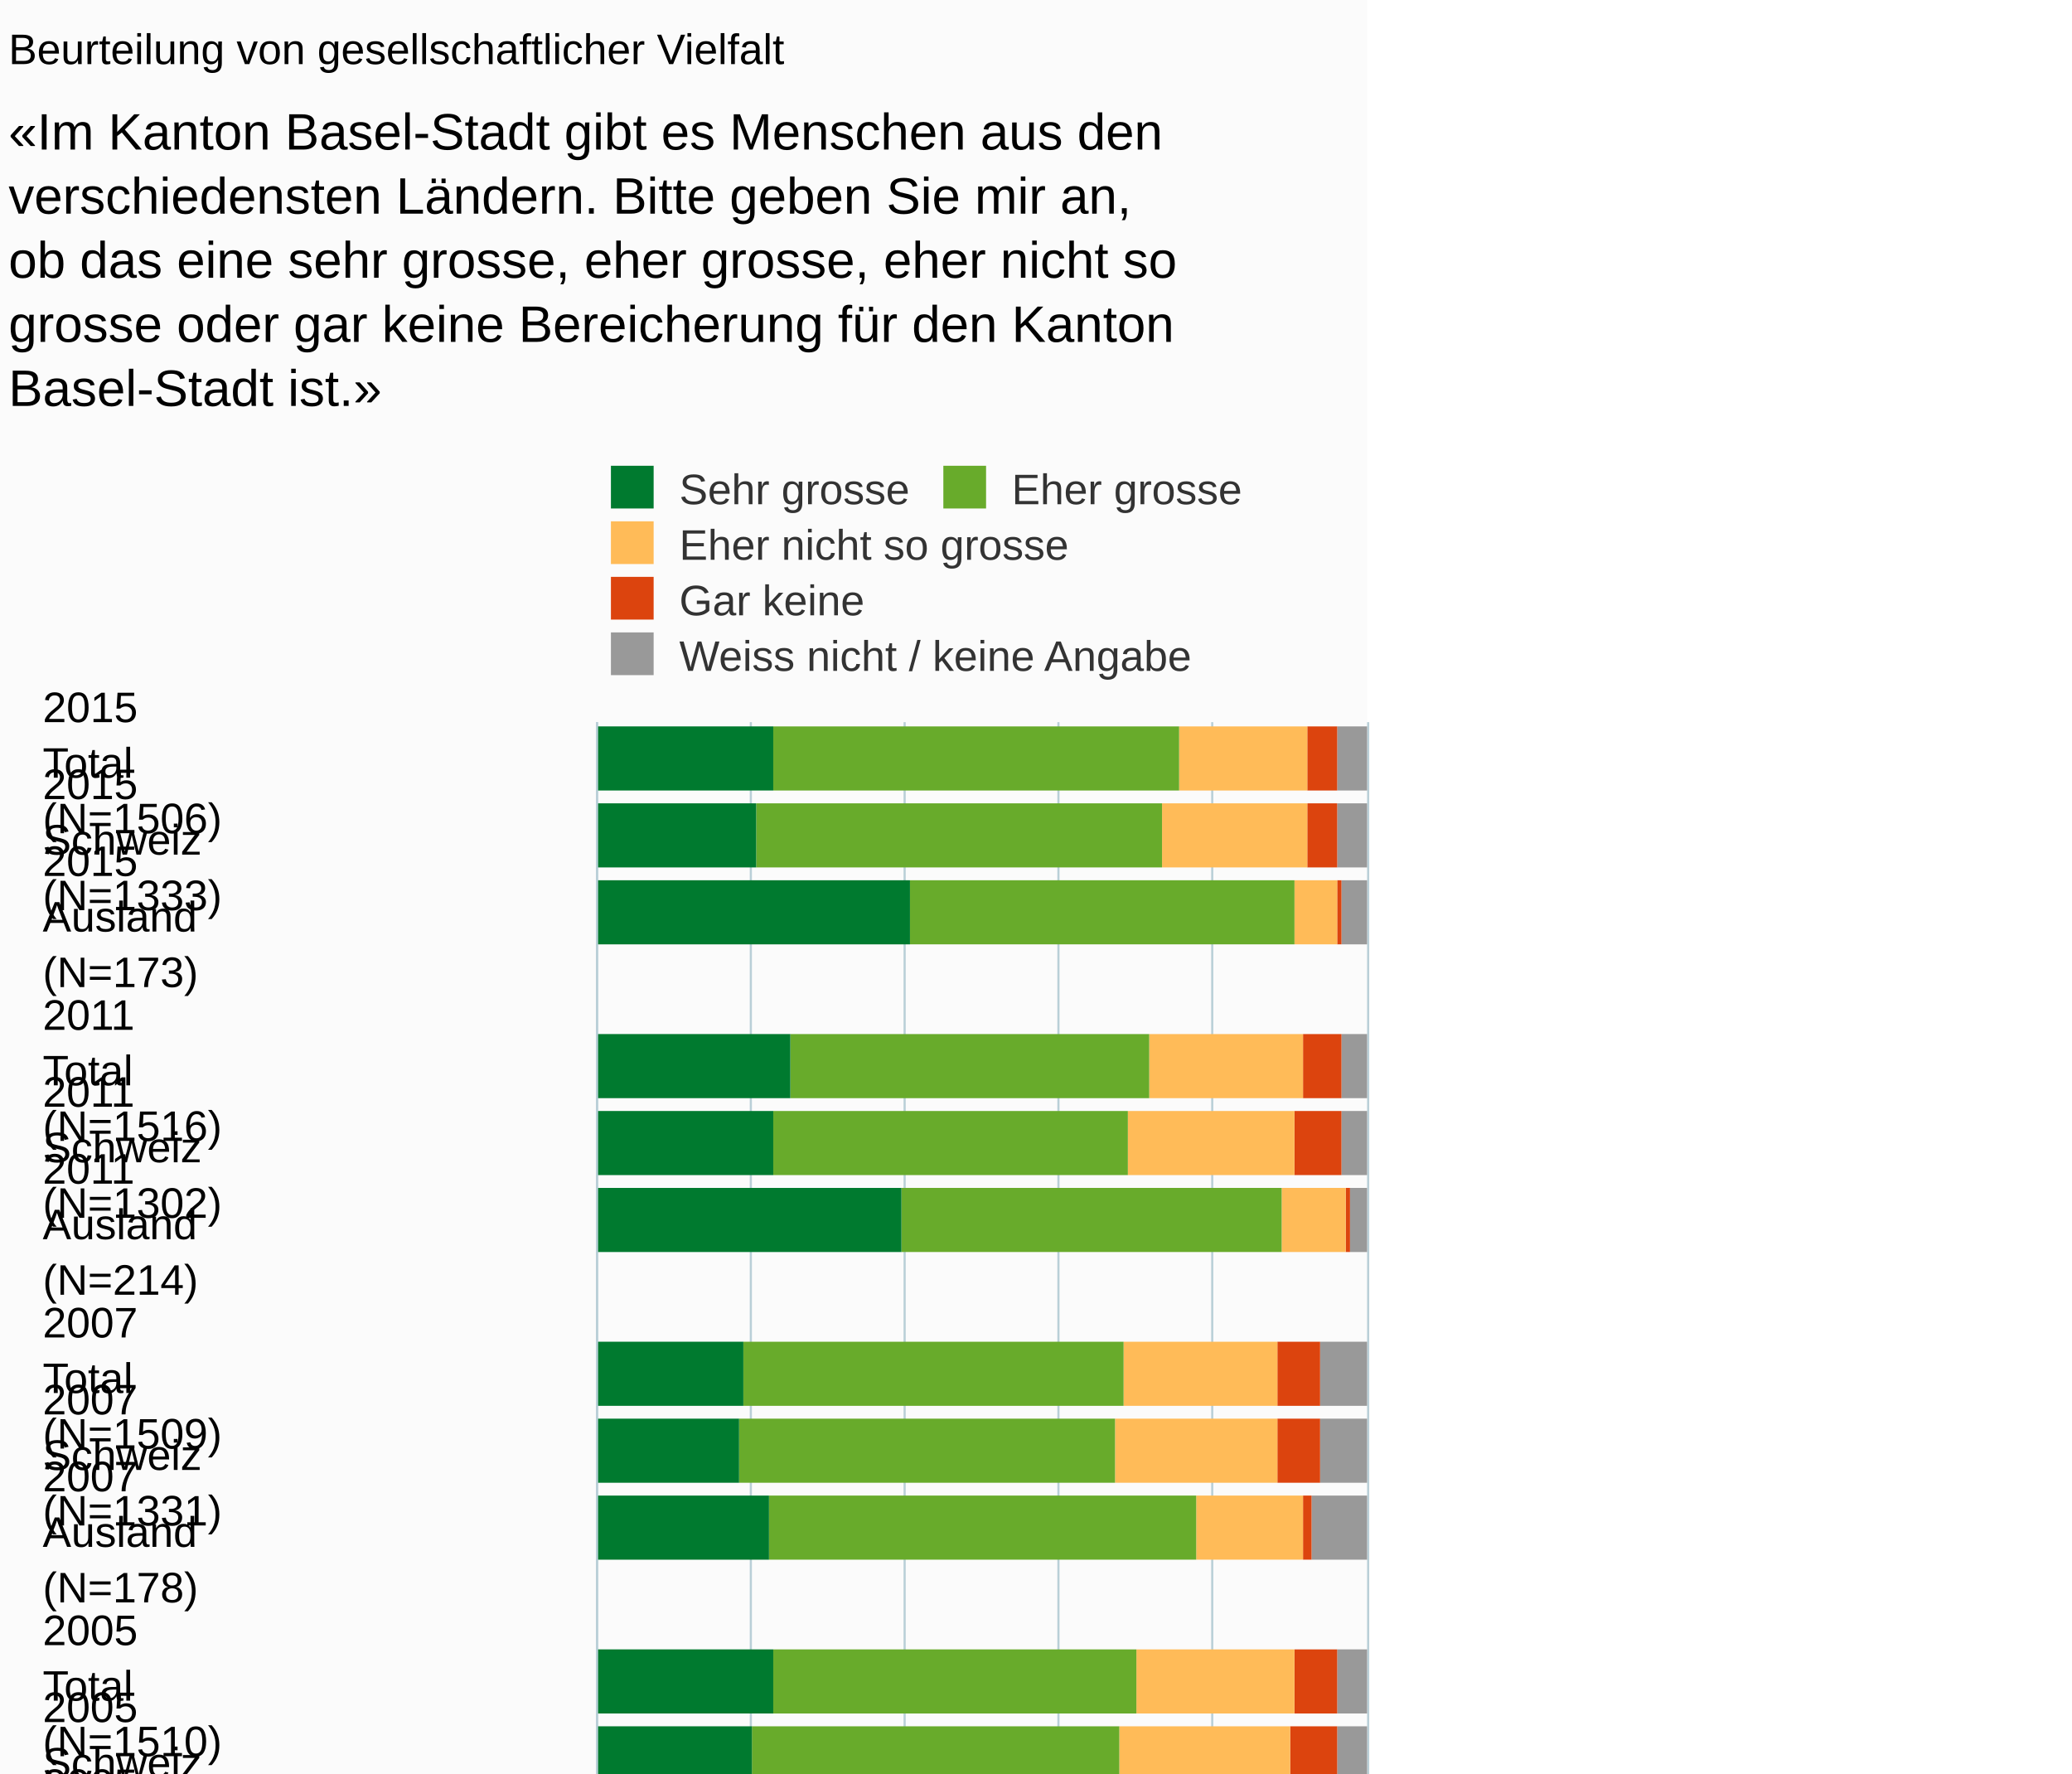
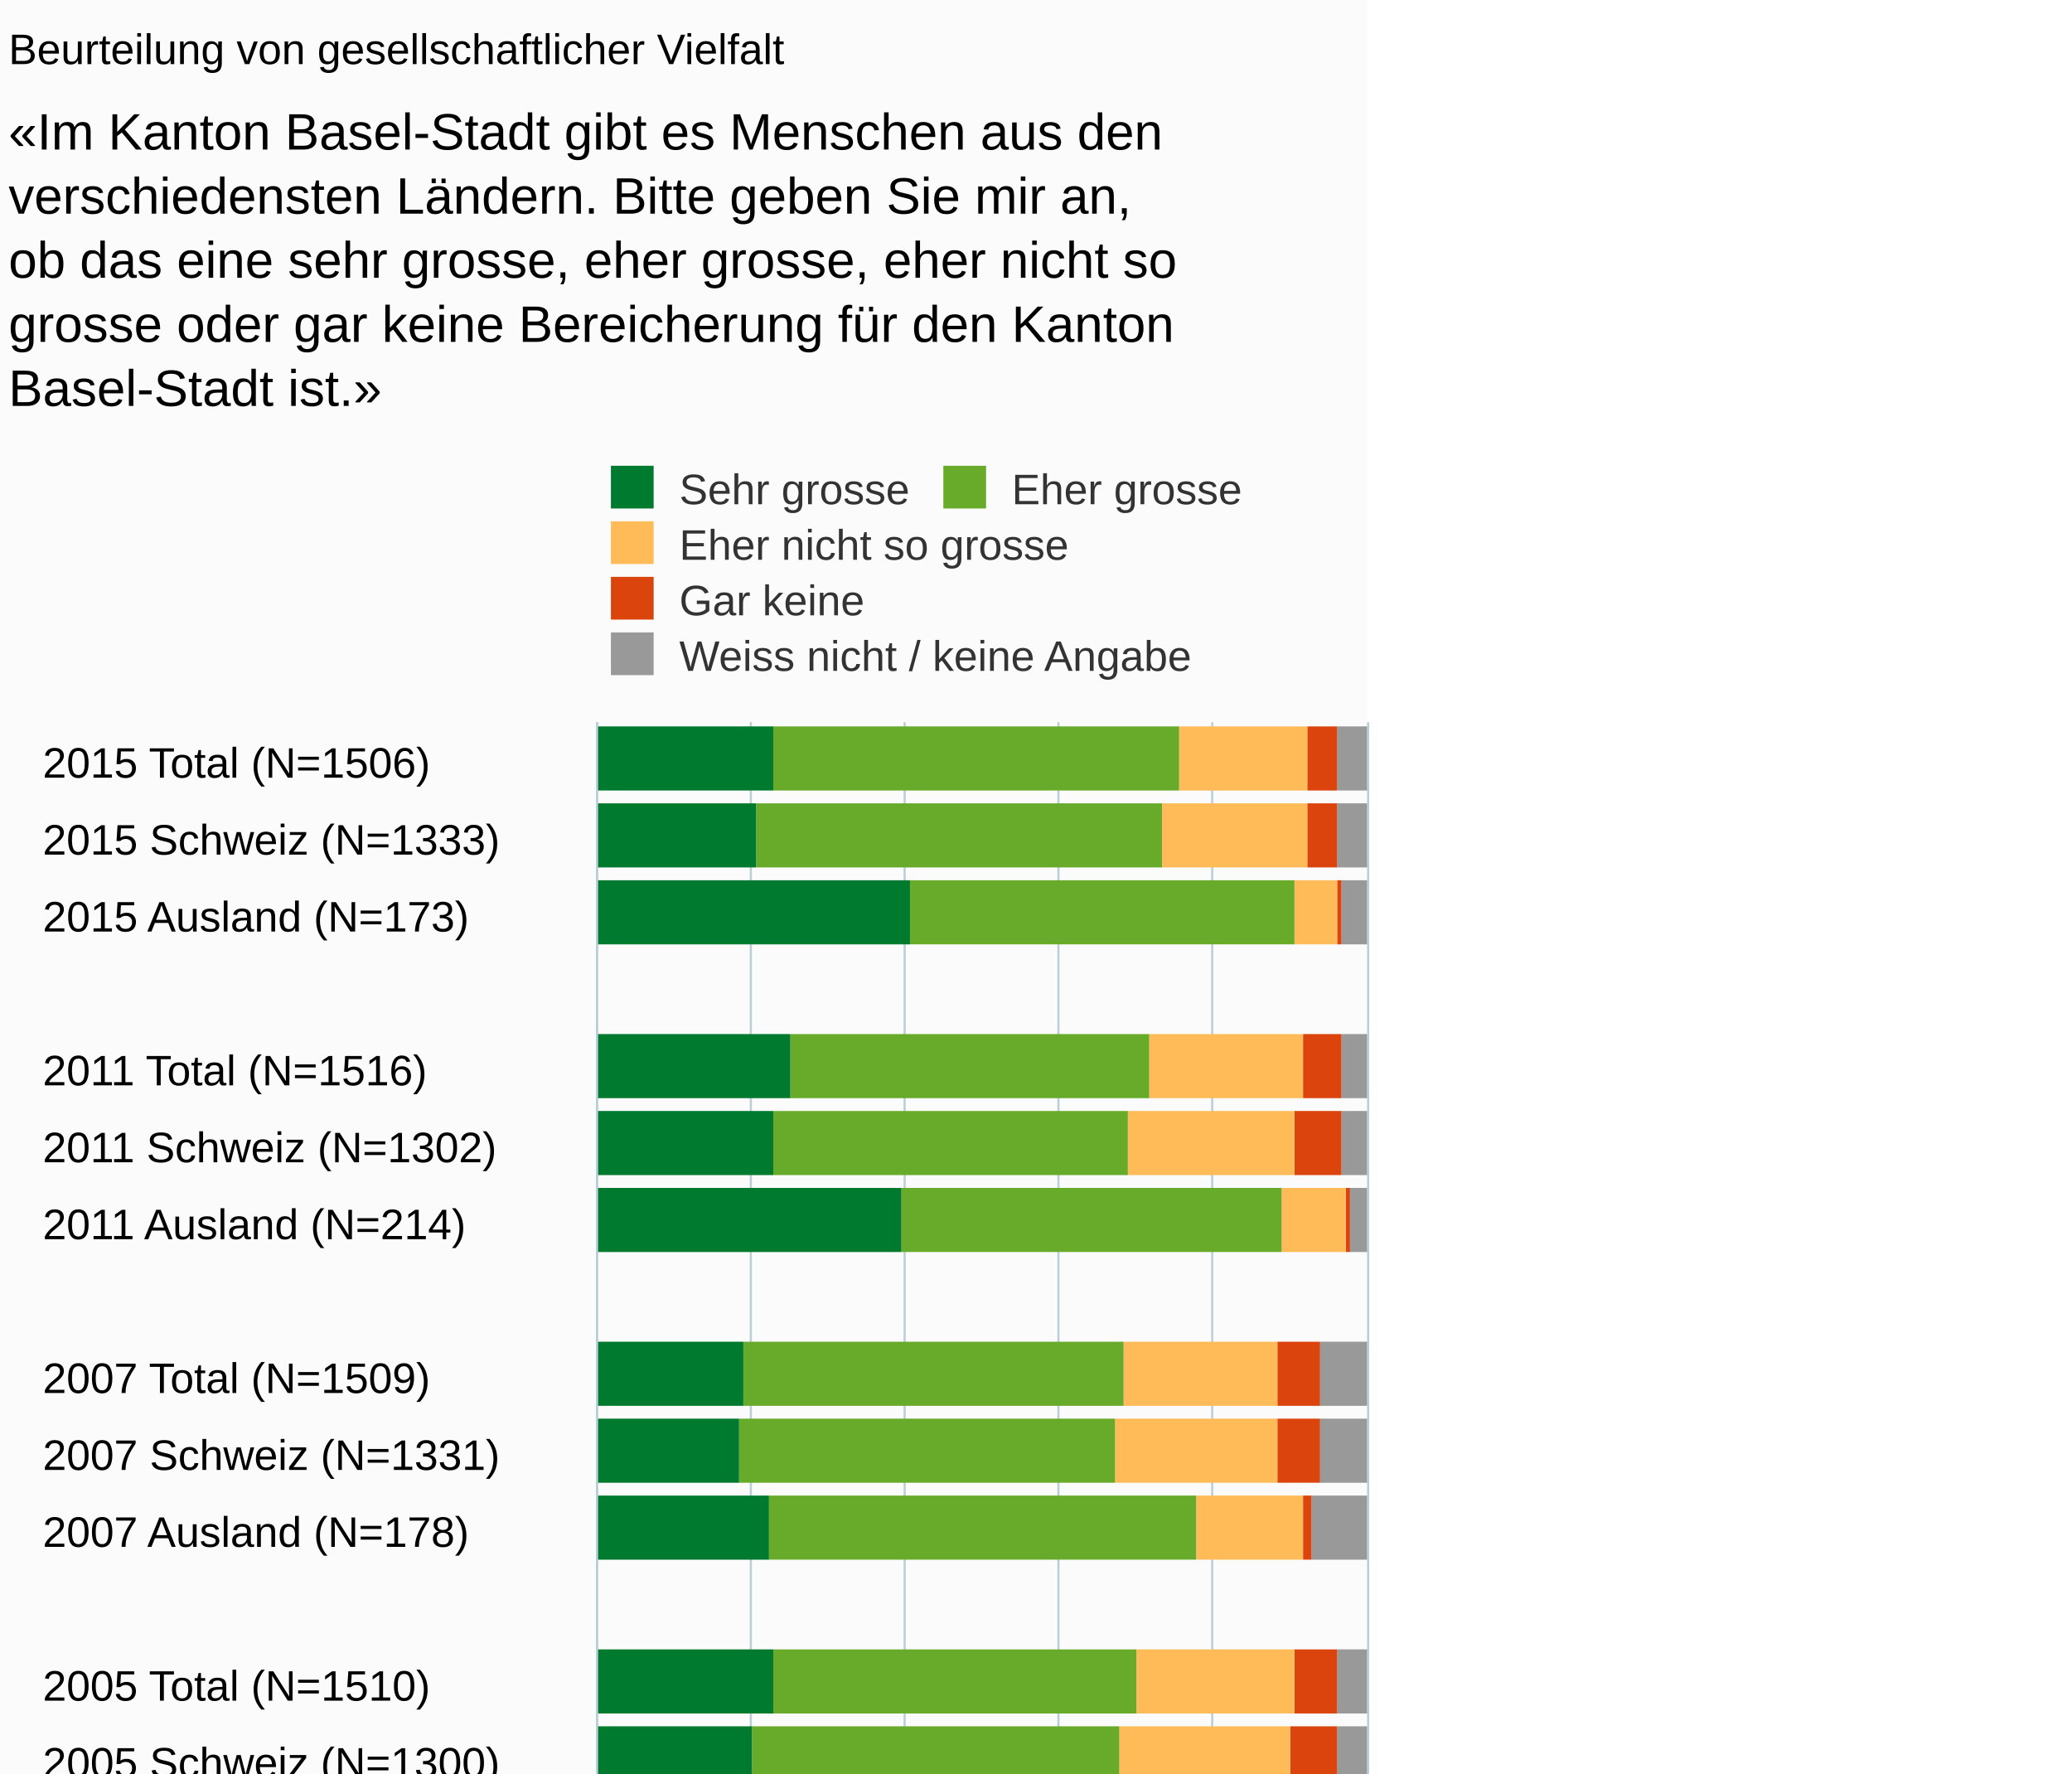
<svg xmlns="http://www.w3.org/2000/svg" version="1.1" class="highcharts-root" style="font-family:Arial;font-size:10px;" viewBox="0 0 485 415">
  <defs>
-     <clipPath id="highcharts-nddyv36-6">
+     <clipPath id="highcharts-sx80e1x-6">
      <rect x="0" y="0" width="342" height="180" fill="none" />
    </clipPath>
-     <clipPath id="highcharts-nddyv36-7">
+     <clipPath id="highcharts-sx80e1x-7">
      <rect x="0" y="0" width="342" height="180" fill="none" />
    </clipPath>
  </defs>
  <rect fill="#fbfbfb" class="highcharts-background" x="0" y="0" width="320" height="520" rx="0" ry="0" />
  <rect fill="none" class="highcharts-plot-background" x="140" y="169" width="180" height="342" />
  <g class="highcharts-pane-group" />
  <g class="highcharts-grid highcharts-xaxis-grid ">
    <path fill="none" class="highcharts-grid-line" d="M 140 187.5 L 320 187.5" opacity="1" />
    <path fill="none" class="highcharts-grid-line" d="M 140 205.5 L 320 205.5" opacity="1" />
    <path fill="none" class="highcharts-grid-line" d="M 140 223.5 L 320 223.5" opacity="1" />
    <path fill="none" class="highcharts-grid-line" d="M 140 241.5 L 320 241.5" opacity="1" />
    <path fill="none" class="highcharts-grid-line" d="M 140 259.5 L 320 259.5" opacity="1" />
    <path fill="none" class="highcharts-grid-line" d="M 140 277.5 L 320 277.5" opacity="1" />
    <path fill="none" class="highcharts-grid-line" d="M 140 295.5 L 320 295.5" opacity="1" />
    <path fill="none" class="highcharts-grid-line" d="M 140 313.5 L 320 313.5" opacity="1" />
    <path fill="none" class="highcharts-grid-line" d="M 140 331.5 L 320 331.5" opacity="1" />
    <path fill="none" class="highcharts-grid-line" d="M 140 349.5 L 320 349.5" opacity="1" />
    <path fill="none" class="highcharts-grid-line" d="M 140 367.5 L 320 367.5" opacity="1" />
    <path fill="none" class="highcharts-grid-line" d="M 140 385.5 L 320 385.5" opacity="1" />
    <path fill="none" class="highcharts-grid-line" d="M 140 403.5 L 320 403.5" opacity="1" />
    <path fill="none" class="highcharts-grid-line" d="M 140 421.5 L 320 421.5" opacity="1" />
    <path fill="none" class="highcharts-grid-line" d="M 140 439.5 L 320 439.5" opacity="1" />
    <path fill="none" class="highcharts-grid-line" d="M 140 457.5 L 320 457.5" opacity="1" />
    <path fill="none" class="highcharts-grid-line" d="M 140 475.5 L 320 475.5" opacity="1" />
    <path fill="none" class="highcharts-grid-line" d="M 140 493.5 L 320 493.5" opacity="1" />
    <path fill="none" class="highcharts-grid-line" d="M 140 511.5 L 320 511.5" opacity="1" />
    <path fill="none" class="highcharts-grid-line" d="M 140 169.5 L 320 169.5" opacity="1" />
  </g>
  <g class="highcharts-grid highcharts-yaxis-grid ">
    <path fill="none" stroke="#B9CFD7" stroke-width="0.5" class="highcharts-grid-line" d="M 139.75 169 L 139.75 511" opacity="1" />
    <path fill="none" stroke="#B9CFD7" stroke-width="0.5" class="highcharts-grid-line" d="M 175.75 169 L 175.75 511" opacity="1" />
    <path fill="none" stroke="#B9CFD7" stroke-width="0.5" class="highcharts-grid-line" d="M 211.75 169 L 211.75 511" opacity="1" />
    <path fill="none" stroke="#B9CFD7" stroke-width="0.5" class="highcharts-grid-line" d="M 247.75 169 L 247.75 511" opacity="1" />
    <path fill="none" stroke="#B9CFD7" stroke-width="0.5" class="highcharts-grid-line" d="M 283.75 169 L 283.75 511" opacity="1" />
    <path fill="none" stroke="#B9CFD7" stroke-width="0.5" class="highcharts-grid-line" d="M 320.25 169 L 320.25 511" opacity="1" />
  </g>
  <rect fill="none" class="highcharts-plot-border" x="140" y="169" width="180" height="342" />
  <g class="highcharts-axis highcharts-xaxis ">
    <path fill="none" class="highcharts-axis-line" stroke="#B9CFD7" stroke-width="0.5" d="M 139.75 169 L 139.75 511" />
  </g>
  <g class="highcharts-axis highcharts-yaxis ">
    <path fill="none" class="highcharts-axis-line" d="M 140 511 L 320 511" />
  </g>
  <g class="highcharts-series-group">
-     <g class="highcharts-series highcharts-series-0 highcharts-column-series " transform="translate(320,511) rotate(90) scale(-1,1) scale(1 1)" clip-path="url(#highcharts-nddyv36-7)">
+     <g class="highcharts-series highcharts-series-0 highcharts-column-series " transform="translate(320,511) rotate(90) scale(-1,1) scale(1 1)" clip-path="url(#highcharts-sx80e1x-7)">
      <rect x="326" y="0" width="15" height="7" fill="#999999" class="highcharts-point" />
      <rect x="308" y="0" width="15" height="7" fill="#999999" class="highcharts-point" />
      <rect x="290" y="0" width="15" height="6" fill="#999999" class="highcharts-point" />
      <rect x="254" y="0" width="15" height="6" fill="#999999" class="highcharts-point" />
      <rect x="236" y="0" width="15" height="6" fill="#999999" class="highcharts-point" />
      <rect x="218" y="0" width="15" height="4" fill="#999999" class="highcharts-point" />
      <rect x="182" y="0" width="15" height="11" fill="#999999" class="highcharts-point" />
      <rect x="164" y="0" width="15" height="11" fill="#999999" class="highcharts-point" />
      <rect x="146" y="0" width="15" height="13" fill="#999999" class="highcharts-point" />
      <rect x="110" y="0" width="15" height="7" fill="#999999" class="highcharts-point" />
      <rect x="92" y="0" width="15" height="7" fill="#999999" class="highcharts-point" />
      <rect x="74" y="0" width="15" height="9" fill="#999999" class="highcharts-point" />
      <rect x="38" y="0" width="15" height="9" fill="#999999" class="highcharts-point" />
      <rect x="20" y="0" width="15" height="9" fill="#999999" class="highcharts-point" />
      <rect x="2" y="0" width="15" height="10" fill="#999999" class="highcharts-point" />
    </g>
    <g class="highcharts-markers highcharts-series-0 highcharts-column-series " transform="translate(320,511) rotate(90) scale(-1,1) scale(1 1)" clip-path="none" />
-     <g class="highcharts-series highcharts-series-1 highcharts-column-series " transform="translate(320,511) rotate(90) scale(-1,1) scale(1 1)" clip-path="url(#highcharts-nddyv36-7)">
+     <g class="highcharts-series highcharts-series-1 highcharts-column-series " transform="translate(320,511) rotate(90) scale(-1,1) scale(1 1)" clip-path="url(#highcharts-sx80e1x-7)">
      <rect x="326" y="7" width="15" height="7" fill="#dc440e" class="highcharts-point" />
      <rect x="308" y="7" width="15" height="7" fill="#dc440e" class="highcharts-point" />
      <rect x="290" y="6" width="15" height="1" fill="#dc440e" class="highcharts-point" />
      <rect x="254" y="6" width="15" height="9" fill="#dc440e" class="highcharts-point" />
      <rect x="236" y="6" width="15" height="11" fill="#dc440e" class="highcharts-point" />
      <rect x="218" y="4" width="15" height="1" fill="#dc440e" class="highcharts-point" />
      <rect x="182" y="11" width="15" height="10" fill="#dc440e" class="highcharts-point" />
      <rect x="164" y="11" width="15" height="10" fill="#dc440e" class="highcharts-point" />
      <rect x="146" y="13" width="15" height="2" fill="#dc440e" class="highcharts-point" />
      <rect x="110" y="7" width="15" height="10" fill="#dc440e" class="highcharts-point" />
      <rect x="92" y="7" width="15" height="11" fill="#dc440e" class="highcharts-point" />
      <rect x="74" y="9" width="15" height="2" fill="#dc440e" class="highcharts-point" />
      <rect x="38" y="9" width="15" height="11" fill="#dc440e" class="highcharts-point" />
      <rect x="20" y="9" width="15" height="11" fill="#dc440e" class="highcharts-point" />
      <rect x="2" y="10" width="15" height="4" fill="#dc440e" class="highcharts-point" />
    </g>
    <g class="highcharts-markers highcharts-series-1 highcharts-column-series " transform="translate(320,511) rotate(90) scale(-1,1) scale(1 1)" clip-path="none" />
-     <g class="highcharts-series highcharts-series-2 highcharts-column-series " transform="translate(320,511) rotate(90) scale(-1,1) scale(1 1)" clip-path="url(#highcharts-nddyv36-7)">
+     <g class="highcharts-series highcharts-series-2 highcharts-column-series " transform="translate(320,511) rotate(90) scale(-1,1) scale(1 1)" clip-path="url(#highcharts-sx80e1x-7)">
      <rect x="326" y="14" width="15" height="30" fill="#ffbb58" class="highcharts-point" />
      <rect x="308" y="14" width="15" height="34" fill="#ffbb58" class="highcharts-point" />
      <rect x="290" y="7" width="15" height="10" fill="#ffbb58" class="highcharts-point" />
      <rect x="254" y="15" width="15" height="36" fill="#ffbb58" class="highcharts-point" />
      <rect x="236" y="17" width="15" height="39" fill="#ffbb58" class="highcharts-point" />
      <rect x="218" y="5" width="15" height="15" fill="#ffbb58" class="highcharts-point" />
      <rect x="182" y="21" width="15" height="36" fill="#ffbb58" class="highcharts-point" />
      <rect x="164" y="21" width="15" height="38" fill="#ffbb58" class="highcharts-point" />
      <rect x="146" y="15" width="15" height="25" fill="#ffbb58" class="highcharts-point" />
      <rect x="110" y="17" width="15" height="37" fill="#ffbb58" class="highcharts-point" />
      <rect x="92" y="18" width="15" height="40" fill="#ffbb58" class="highcharts-point" />
      <rect x="74" y="11" width="15" height="19" fill="#ffbb58" class="highcharts-point" />
      <rect x="38" y="20" width="15" height="38" fill="#ffbb58" class="highcharts-point" />
      <rect x="20" y="20" width="15" height="42" fill="#ffbb58" class="highcharts-point" />
      <rect x="2" y="14" width="15" height="18" fill="#ffbb58" class="highcharts-point" />
    </g>
    <g class="highcharts-markers highcharts-series-2 highcharts-column-series " transform="translate(320,511) rotate(90) scale(-1,1) scale(1 1)" clip-path="none" />
-     <g class="highcharts-series highcharts-series-3 highcharts-column-series " transform="translate(320,511) rotate(90) scale(-1,1) scale(1 1)" clip-path="url(#highcharts-nddyv36-7)">
+     <g class="highcharts-series highcharts-series-3 highcharts-column-series " transform="translate(320,511) rotate(90) scale(-1,1) scale(1 1)" clip-path="url(#highcharts-sx80e1x-7)">
      <rect x="326" y="44" width="15" height="95" fill="#68ab2b" class="highcharts-point" />
      <rect x="308" y="48" width="15" height="95" fill="#68ab2b" class="highcharts-point" />
      <rect x="290" y="17" width="15" height="90" fill="#68ab2b" class="highcharts-point" />
      <rect x="254" y="51" width="15" height="84" fill="#68ab2b" class="highcharts-point" />
      <rect x="236" y="56" width="15" height="83" fill="#68ab2b" class="highcharts-point" />
      <rect x="218" y="20" width="15" height="89" fill="#68ab2b" class="highcharts-point" />
      <rect x="182" y="57" width="15" height="89" fill="#68ab2b" class="highcharts-point" />
      <rect x="164" y="59" width="15" height="88" fill="#68ab2b" class="highcharts-point" />
      <rect x="146" y="40" width="15" height="100" fill="#68ab2b" class="highcharts-point" />
      <rect x="110" y="54" width="15" height="85" fill="#68ab2b" class="highcharts-point" />
      <rect x="92" y="58" width="15" height="86" fill="#68ab2b" class="highcharts-point" />
      <rect x="74" y="30" width="15" height="80" fill="#68ab2b" class="highcharts-point" />
      <rect x="38" y="58" width="15" height="82" fill="#68ab2b" class="highcharts-point" />
      <rect x="20" y="62" width="15" height="81" fill="#68ab2b" class="highcharts-point" />
      <rect x="2" y="32" width="15" height="88" fill="#68ab2b" class="highcharts-point" />
    </g>
    <g class="highcharts-markers highcharts-series-3 highcharts-column-series " transform="translate(320,511) rotate(90) scale(-1,1) scale(1 1)" clip-path="none" />
-     <g class="highcharts-series highcharts-series-4 highcharts-column-series " transform="translate(320,511) rotate(90) scale(-1,1) scale(1 1)" clip-path="url(#highcharts-nddyv36-7)">
+     <g class="highcharts-series highcharts-series-4 highcharts-column-series " transform="translate(320,511) rotate(90) scale(-1,1) scale(1 1)" clip-path="url(#highcharts-sx80e1x-7)">
      <rect x="326" y="139" width="15" height="42" fill="#007a2f" class="highcharts-point" />
      <rect x="308" y="143" width="15" height="38" fill="#007a2f" class="highcharts-point" />
      <rect x="290" y="107" width="15" height="74" fill="#007a2f" class="highcharts-point" />
      <rect x="254" y="135" width="15" height="46" fill="#007a2f" class="highcharts-point" />
      <rect x="236" y="139" width="15" height="42" fill="#007a2f" class="highcharts-point" />
      <rect x="218" y="109" width="15" height="72" fill="#007a2f" class="highcharts-point" />
      <rect x="182" y="146" width="15" height="35" fill="#007a2f" class="highcharts-point" />
      <rect x="164" y="147" width="15" height="34" fill="#007a2f" class="highcharts-point" />
      <rect x="146" y="140" width="15" height="41" fill="#007a2f" class="highcharts-point" />
      <rect x="110" y="139" width="15" height="42" fill="#007a2f" class="highcharts-point" />
      <rect x="92" y="144" width="15" height="37" fill="#007a2f" class="highcharts-point" />
      <rect x="74" y="110" width="15" height="71" fill="#007a2f" class="highcharts-point" />
      <rect x="38" y="140" width="15" height="41" fill="#007a2f" class="highcharts-point" />
      <rect x="20" y="143" width="15" height="38" fill="#007a2f" class="highcharts-point" />
      <rect x="2" y="120" width="15" height="61" fill="#007a2f" class="highcharts-point" />
    </g>
    <g class="highcharts-markers highcharts-series-4 highcharts-column-series " transform="translate(320,511) rotate(90) scale(-1,1) scale(1 1)" clip-path="none" />
  </g>
  <text x="2" text-anchor="start" class="highcharts-title" style="color:#000000;font-size:10px;font-weight:normal;fill:#000000;" y="15">
    <tspan>Beurteilung von gesellschaftlicher Vielfalt</tspan>
  </text>
  <text x="2" text-anchor="start" class="highcharts-subtitle" style="color:#000000;font-size:12px;fill:#000000;" y="35">
    <tspan>«Im Kanton Basel-Stadt gibt es Menschen aus den</tspan>
    <tspan dy="15" x="2">verschiedensten Ländern. Bitte geben Sie mir an,</tspan>
    <tspan dy="15" x="2">ob das eine sehr grosse, eher grosse, eher nicht so</tspan>
    <tspan dy="15" x="2">grosse oder gar keine Bereicherung für den Kanton</tspan>
    <tspan dy="15" x="2">Basel-Stadt ist.»</tspan>
  </text>
  <g class="highcharts-legend" transform="translate(140,110)">
    <rect fill="none" class="highcharts-legend-box" rx="0" ry="0" x="0" y="0" width="150" height="47" visibility="visible" />
    <g>
      <g>
        <g class="highcharts-legend-item highcharts-column-series highcharts-color-undefined highcharts-series-4" transform="translate(0,-5)">
          <text x="19" style="color:#333333;font-size:10px;font-weight:normal;cursor:pointer;font-family:Arial;fill:#333333;" text-anchor="start" y="13">
            <tspan>Sehr grosse</tspan>
          </text>
          <rect x="3" y="4" width="10" height="10" fill="#007a2f" class="highcharts-point" />
        </g>
        <g class="highcharts-legend-item highcharts-column-series highcharts-color-undefined highcharts-series-3" transform="translate(77.8125,-5)">
          <text x="19" y="13" style="color:#333333;font-size:10px;font-weight:normal;cursor:pointer;font-family:Arial;fill:#333333;" text-anchor="start">
            <tspan>Eher grosse</tspan>
          </text>
          <rect x="3" y="4" width="10" height="10" fill="#68ab2b" class="highcharts-point" />
        </g>
        <g class="highcharts-legend-item highcharts-column-series highcharts-color-undefined highcharts-series-2" transform="translate(0,8)">
          <text x="19" y="13" style="color:#333333;font-size:10px;font-weight:normal;cursor:pointer;font-family:Arial;fill:#333333;" text-anchor="start">
            <tspan>Eher nicht so grosse</tspan>
          </text>
          <rect x="3" y="4" width="10" height="10" fill="#ffbb58" class="highcharts-point" />
        </g>
        <g class="highcharts-legend-item highcharts-column-series highcharts-color-undefined highcharts-series-1" transform="translate(0,21)">
          <text x="19" y="13" style="color:#333333;font-size:10px;font-weight:normal;cursor:pointer;font-family:Arial;fill:#333333;" text-anchor="start">
            <tspan>Gar keine</tspan>
          </text>
          <rect x="3" y="4" width="10" height="10" fill="#dc440e" class="highcharts-point" />
        </g>
        <g class="highcharts-legend-item highcharts-column-series highcharts-color-undefined highcharts-series-0" transform="translate(0,34)">
          <text x="19" y="13" style="color:#333333;font-size:10px;font-weight:normal;cursor:pointer;font-family:Arial;fill:#333333;" text-anchor="start">
            <tspan>Weiss nicht / keine Angabe</tspan>
          </text>
          <rect x="3" y="4" width="10" height="10" fill="#999999" class="highcharts-point" />
        </g>
      </g>
    </g>
  </g>
  <g class="highcharts-axis-labels highcharts-xaxis-labels ">
-     <text x="10" style="color:#000000;cursor:default;font-size:10px;fill:#000000;" text-anchor="start" transform="translate(0,0)" y="169" opacity="1">
-       <tspan>2015</tspan>
-       <tspan dy="13" x="10">Total</tspan>
-       <tspan dy="13" x="10">(N=1506)</tspan>
-     </text>
-     <text x="10" style="color:#000000;cursor:default;font-size:10px;fill:#000000;" text-anchor="start" transform="translate(0,0)" y="187" opacity="1">
-       <tspan>2015</tspan>
-       <tspan dy="13" x="10">Schweiz</tspan>
-       <tspan dy="13" x="10">(N=1333)</tspan>
-     </text>
-     <text x="10" style="color:#000000;cursor:default;font-size:10px;fill:#000000;" text-anchor="start" transform="translate(0,0)" y="205" opacity="1">
-       <tspan>2015</tspan>
-       <tspan dy="13" x="10">Ausland</tspan>
-       <tspan dy="13" x="10">(N=173)</tspan>
-     </text>
-     <text x="10" style="color:#000000;cursor:default;font-size:10px;fill:#000000;" text-anchor="start" transform="translate(0,0)" y="242" opacity="1" />
-     <text x="10" style="color:#000000;cursor:default;font-size:10px;fill:#000000;" text-anchor="start" transform="translate(0,0)" y="241" opacity="1">
-       <tspan>2011</tspan>
-       <tspan dy="13" x="10">Total</tspan>
-       <tspan dy="13" x="10">(N=1516)</tspan>
-     </text>
-     <text x="10" style="color:#000000;cursor:default;font-size:10px;fill:#000000;" text-anchor="start" transform="translate(0,0)" y="259" opacity="1">
-       <tspan>2011</tspan>
-       <tspan dy="13" x="10">Schweiz</tspan>
-       <tspan dy="13" x="10">(N=1302)</tspan>
-     </text>
-     <text x="10" style="color:#000000;cursor:default;font-size:10px;fill:#000000;" text-anchor="start" transform="translate(0,0)" y="277" opacity="1">
-       <tspan>2011</tspan>
-       <tspan dy="13" x="10">Ausland</tspan>
-       <tspan dy="13" x="10">(N=214)</tspan>
-     </text>
-     <text x="10" style="color:#000000;cursor:default;font-size:10px;fill:#000000;" text-anchor="start" transform="translate(0,0)" y="314" opacity="1" />
-     <text x="10" style="color:#000000;cursor:default;font-size:10px;fill:#000000;" text-anchor="start" transform="translate(0,0)" y="313" opacity="1">
-       <tspan>2007</tspan>
-       <tspan dy="13" x="10">Total</tspan>
-       <tspan dy="13" x="10">(N=1509)</tspan>
-     </text>
-     <text x="10" style="color:#000000;cursor:default;font-size:10px;fill:#000000;" text-anchor="start" transform="translate(0,0)" y="331" opacity="1">
-       <tspan>2007</tspan>
-       <tspan dy="13" x="10">Schweiz</tspan>
-       <tspan dy="13" x="10">(N=1331)</tspan>
-     </text>
-     <text x="10" style="color:#000000;cursor:default;font-size:10px;fill:#000000;" text-anchor="start" transform="translate(0,0)" y="349" opacity="1">
-       <tspan>2007</tspan>
-       <tspan dy="13" x="10">Ausland</tspan>
-       <tspan dy="13" x="10">(N=178)</tspan>
-     </text>
-     <text x="10" style="color:#000000;cursor:default;font-size:10px;fill:#000000;" text-anchor="start" transform="translate(0,0)" y="386" opacity="1" />
-     <text x="10" style="color:#000000;cursor:default;font-size:10px;fill:#000000;" text-anchor="start" transform="translate(0,0)" y="385" opacity="1">
-       <tspan>2005</tspan>
-       <tspan dy="13" x="10">Total</tspan>
-       <tspan dy="13" x="10">(N=1510)</tspan>
-     </text>
-     <text x="10" style="color:#000000;cursor:default;font-size:10px;fill:#000000;" text-anchor="start" transform="translate(0,0)" y="403" opacity="1">
-       <tspan>2005</tspan>
-       <tspan dy="13" x="10">Schweiz</tspan>
-       <tspan dy="13" x="10">(N=1300)</tspan>
-     </text>
-     <text x="10" style="color:#000000;cursor:default;font-size:10px;fill:#000000;" text-anchor="start" transform="translate(0,0)" y="421" opacity="1">
-       <tspan>2005</tspan>
-       <tspan dy="13" x="10">Ausland</tspan>
-       <tspan dy="13" x="10">(N=210)</tspan>
-     </text>
-     <text x="10" style="color:#000000;cursor:default;font-size:10px;fill:#000000;" text-anchor="start" transform="translate(0,0)" y="458" opacity="1" />
-     <text x="10" style="color:#000000;cursor:default;font-size:10px;fill:#000000;" text-anchor="start" transform="translate(0,0)" y="457" opacity="1">
-       <tspan>2003</tspan>
-       <tspan dy="13" x="10">Total</tspan>
-       <tspan dy="13" x="10">(N=1497)</tspan>
-     </text>
-     <text x="10" style="color:#000000;cursor:default;font-size:10px;fill:#000000;" text-anchor="start" transform="translate(0,0)" y="475" opacity="1">
-       <tspan>2003</tspan>
-       <tspan dy="13" x="10">Schweiz</tspan>
-       <tspan dy="13" x="10">(N=1291)</tspan>
-     </text>
-     <text x="10" style="color:#000000;cursor:default;font-size:10px;fill:#000000;" text-anchor="start" transform="translate(0,0)" y="493" opacity="1">
-       <tspan>2003</tspan>
-       <tspan dy="13" x="10">Ausland</tspan>
-       <tspan dy="13" x="10">(N=206)</tspan>
+     <text x="10" style="color:#000000;cursor:default;font-size:10px;white-space:nowrap;fill:#000000;" text-anchor="start" transform="translate(0,0)" y="182" opacity="1">
+       <tspan>2015 Total (N=1506)</tspan>
+     </text>
+     <text x="10" style="color:#000000;cursor:default;font-size:10px;white-space:nowrap;fill:#000000;" text-anchor="start" transform="translate(0,0)" y="200" opacity="1">
+       <tspan>2015 Schweiz (N=1333)</tspan>
+     </text>
+     <text x="10" style="color:#000000;cursor:default;font-size:10px;white-space:nowrap;fill:#000000;" text-anchor="start" transform="translate(0,0)" y="218" opacity="1">
+       <tspan>2015 Ausland (N=173)</tspan>
+     </text>
+     <text x="10" style="color:#000000;cursor:default;font-size:10px;white-space:nowrap;fill:#000000;" text-anchor="start" transform="translate(0,0)" y="242" opacity="1" />
+     <text x="10" style="color:#000000;cursor:default;font-size:10px;white-space:nowrap;fill:#000000;" text-anchor="start" transform="translate(0,0)" y="254" opacity="1">
+       <tspan>2011 Total (N=1516)</tspan>
+     </text>
+     <text x="10" style="color:#000000;cursor:default;font-size:10px;white-space:nowrap;fill:#000000;" text-anchor="start" transform="translate(0,0)" y="272" opacity="1">
+       <tspan>2011 Schweiz (N=1302)</tspan>
+     </text>
+     <text x="10" style="color:#000000;cursor:default;font-size:10px;white-space:nowrap;fill:#000000;" text-anchor="start" transform="translate(0,0)" y="290" opacity="1">
+       <tspan>2011 Ausland (N=214)</tspan>
+     </text>
+     <text x="10" style="color:#000000;cursor:default;font-size:10px;white-space:nowrap;fill:#000000;" text-anchor="start" transform="translate(0,0)" y="314" opacity="1" />
+     <text x="10" style="color:#000000;cursor:default;font-size:10px;white-space:nowrap;fill:#000000;" text-anchor="start" transform="translate(0,0)" y="326" opacity="1">
+       <tspan>2007 Total (N=1509)</tspan>
+     </text>
+     <text x="10" style="color:#000000;cursor:default;font-size:10px;white-space:nowrap;fill:#000000;" text-anchor="start" transform="translate(0,0)" y="344" opacity="1">
+       <tspan>2007 Schweiz (N=1331)</tspan>
+     </text>
+     <text x="10" style="color:#000000;cursor:default;font-size:10px;white-space:nowrap;fill:#000000;" text-anchor="start" transform="translate(0,0)" y="362" opacity="1">
+       <tspan>2007 Ausland (N=178)</tspan>
+     </text>
+     <text x="10" style="color:#000000;cursor:default;font-size:10px;white-space:nowrap;fill:#000000;" text-anchor="start" transform="translate(0,0)" y="386" opacity="1" />
+     <text x="10" style="color:#000000;cursor:default;font-size:10px;white-space:nowrap;fill:#000000;" text-anchor="start" transform="translate(0,0)" y="398" opacity="1">
+       <tspan>2005 Total (N=1510)</tspan>
+     </text>
+     <text x="10" style="color:#000000;cursor:default;font-size:10px;white-space:nowrap;fill:#000000;" text-anchor="start" transform="translate(0,0)" y="416" opacity="1">
+       <tspan>2005 Schweiz (N=1300)</tspan>
+     </text>
+     <text x="10" style="color:#000000;cursor:default;font-size:10px;white-space:nowrap;fill:#000000;" text-anchor="start" transform="translate(0,0)" y="434" opacity="1">
+       <tspan>2005 Ausland (N=210)</tspan>
+     </text>
+     <text x="10" style="color:#000000;cursor:default;font-size:10px;white-space:nowrap;fill:#000000;" text-anchor="start" transform="translate(0,0)" y="458" opacity="1" />
+     <text x="10" style="color:#000000;cursor:default;font-size:10px;white-space:nowrap;fill:#000000;" text-anchor="start" transform="translate(0,0)" y="470" opacity="1">
+       <tspan>2003 Total (N=1497)</tspan>
+     </text>
+     <text x="10" style="color:#000000;cursor:default;font-size:10px;white-space:nowrap;fill:#000000;" text-anchor="start" transform="translate(0,0)" y="488" opacity="1">
+       <tspan>2003 Schweiz (N=1291)</tspan>
+     </text>
+     <text x="10" style="color:#000000;cursor:default;font-size:10px;white-space:nowrap;fill:#000000;" text-anchor="start" transform="translate(0,0)" y="506" opacity="1">
+       <tspan>2003 Ausland (N=206)</tspan>
    </text>
  </g>
  <g class="highcharts-axis-labels highcharts-yaxis-labels ">
    <text x="140" style="color:#000000;cursor:default;font-size:10px;fill:#000000;" text-anchor="middle" transform="translate(0,0)" y="514" opacity="1">0%</text>
    <text x="176" style="color:#000000;cursor:default;font-size:10px;fill:#000000;" text-anchor="middle" transform="translate(0,0)" y="514" opacity="1">20%</text>
    <text x="212" style="color:#000000;cursor:default;font-size:10px;fill:#000000;" text-anchor="middle" transform="translate(0,0)" y="514" opacity="1">40%</text>
    <text x="248" style="color:#000000;cursor:default;font-size:10px;fill:#000000;" text-anchor="middle" transform="translate(0,0)" y="514" opacity="1">60%</text>
    <text x="284" style="color:#000000;cursor:default;font-size:10px;fill:#000000;" text-anchor="middle" transform="translate(0,0)" y="514" opacity="1">80%</text>
    <text x="311" style="color:#000000;cursor:default;font-size:10px;fill:#000000;" text-anchor="middle" transform="translate(0,0)" y="514" opacity="1">
      <tspan>1…</tspan>
    </text>
  </g>
  <text x="10" class="highcharts-credits" text-anchor="start" style="cursor:default;color:#000000;font-size:10px;fill:#000000;" y="505">
    <tspan>Quelle: Statistisches Amt Basel-Stadt, kantonale Bevölkerungsbefragung: F18</tspan>
  </text>
</svg>
